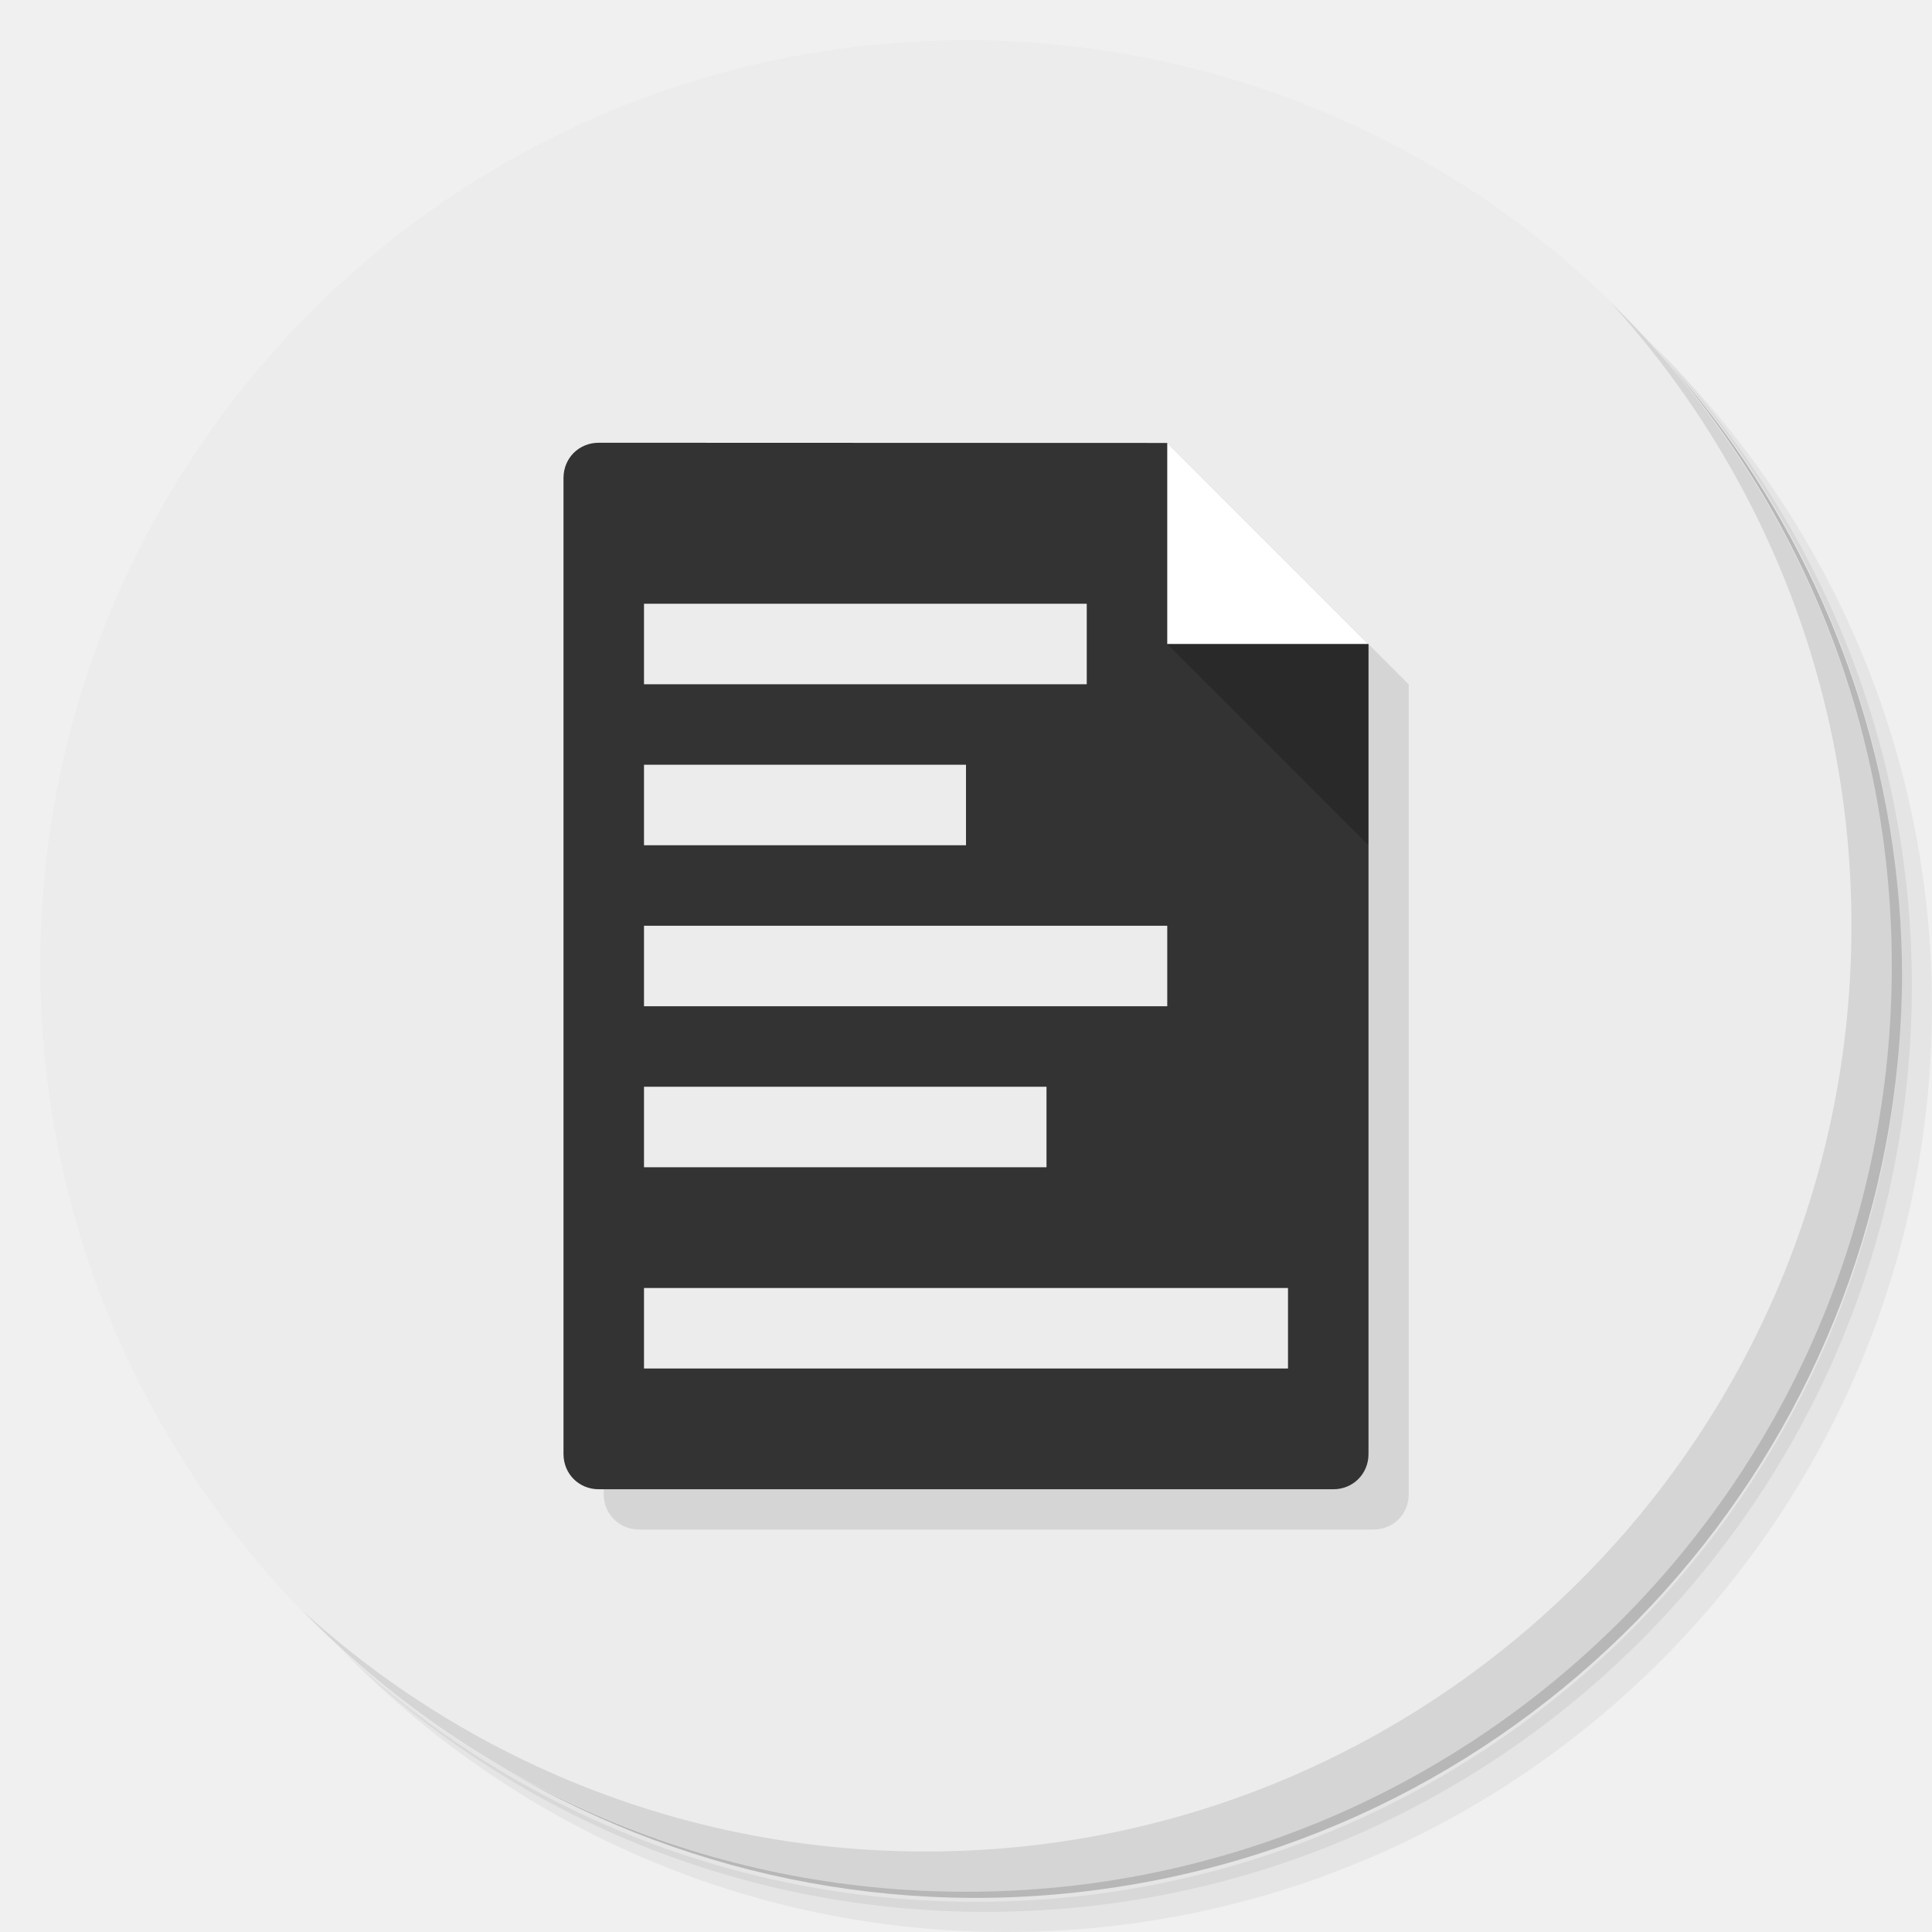
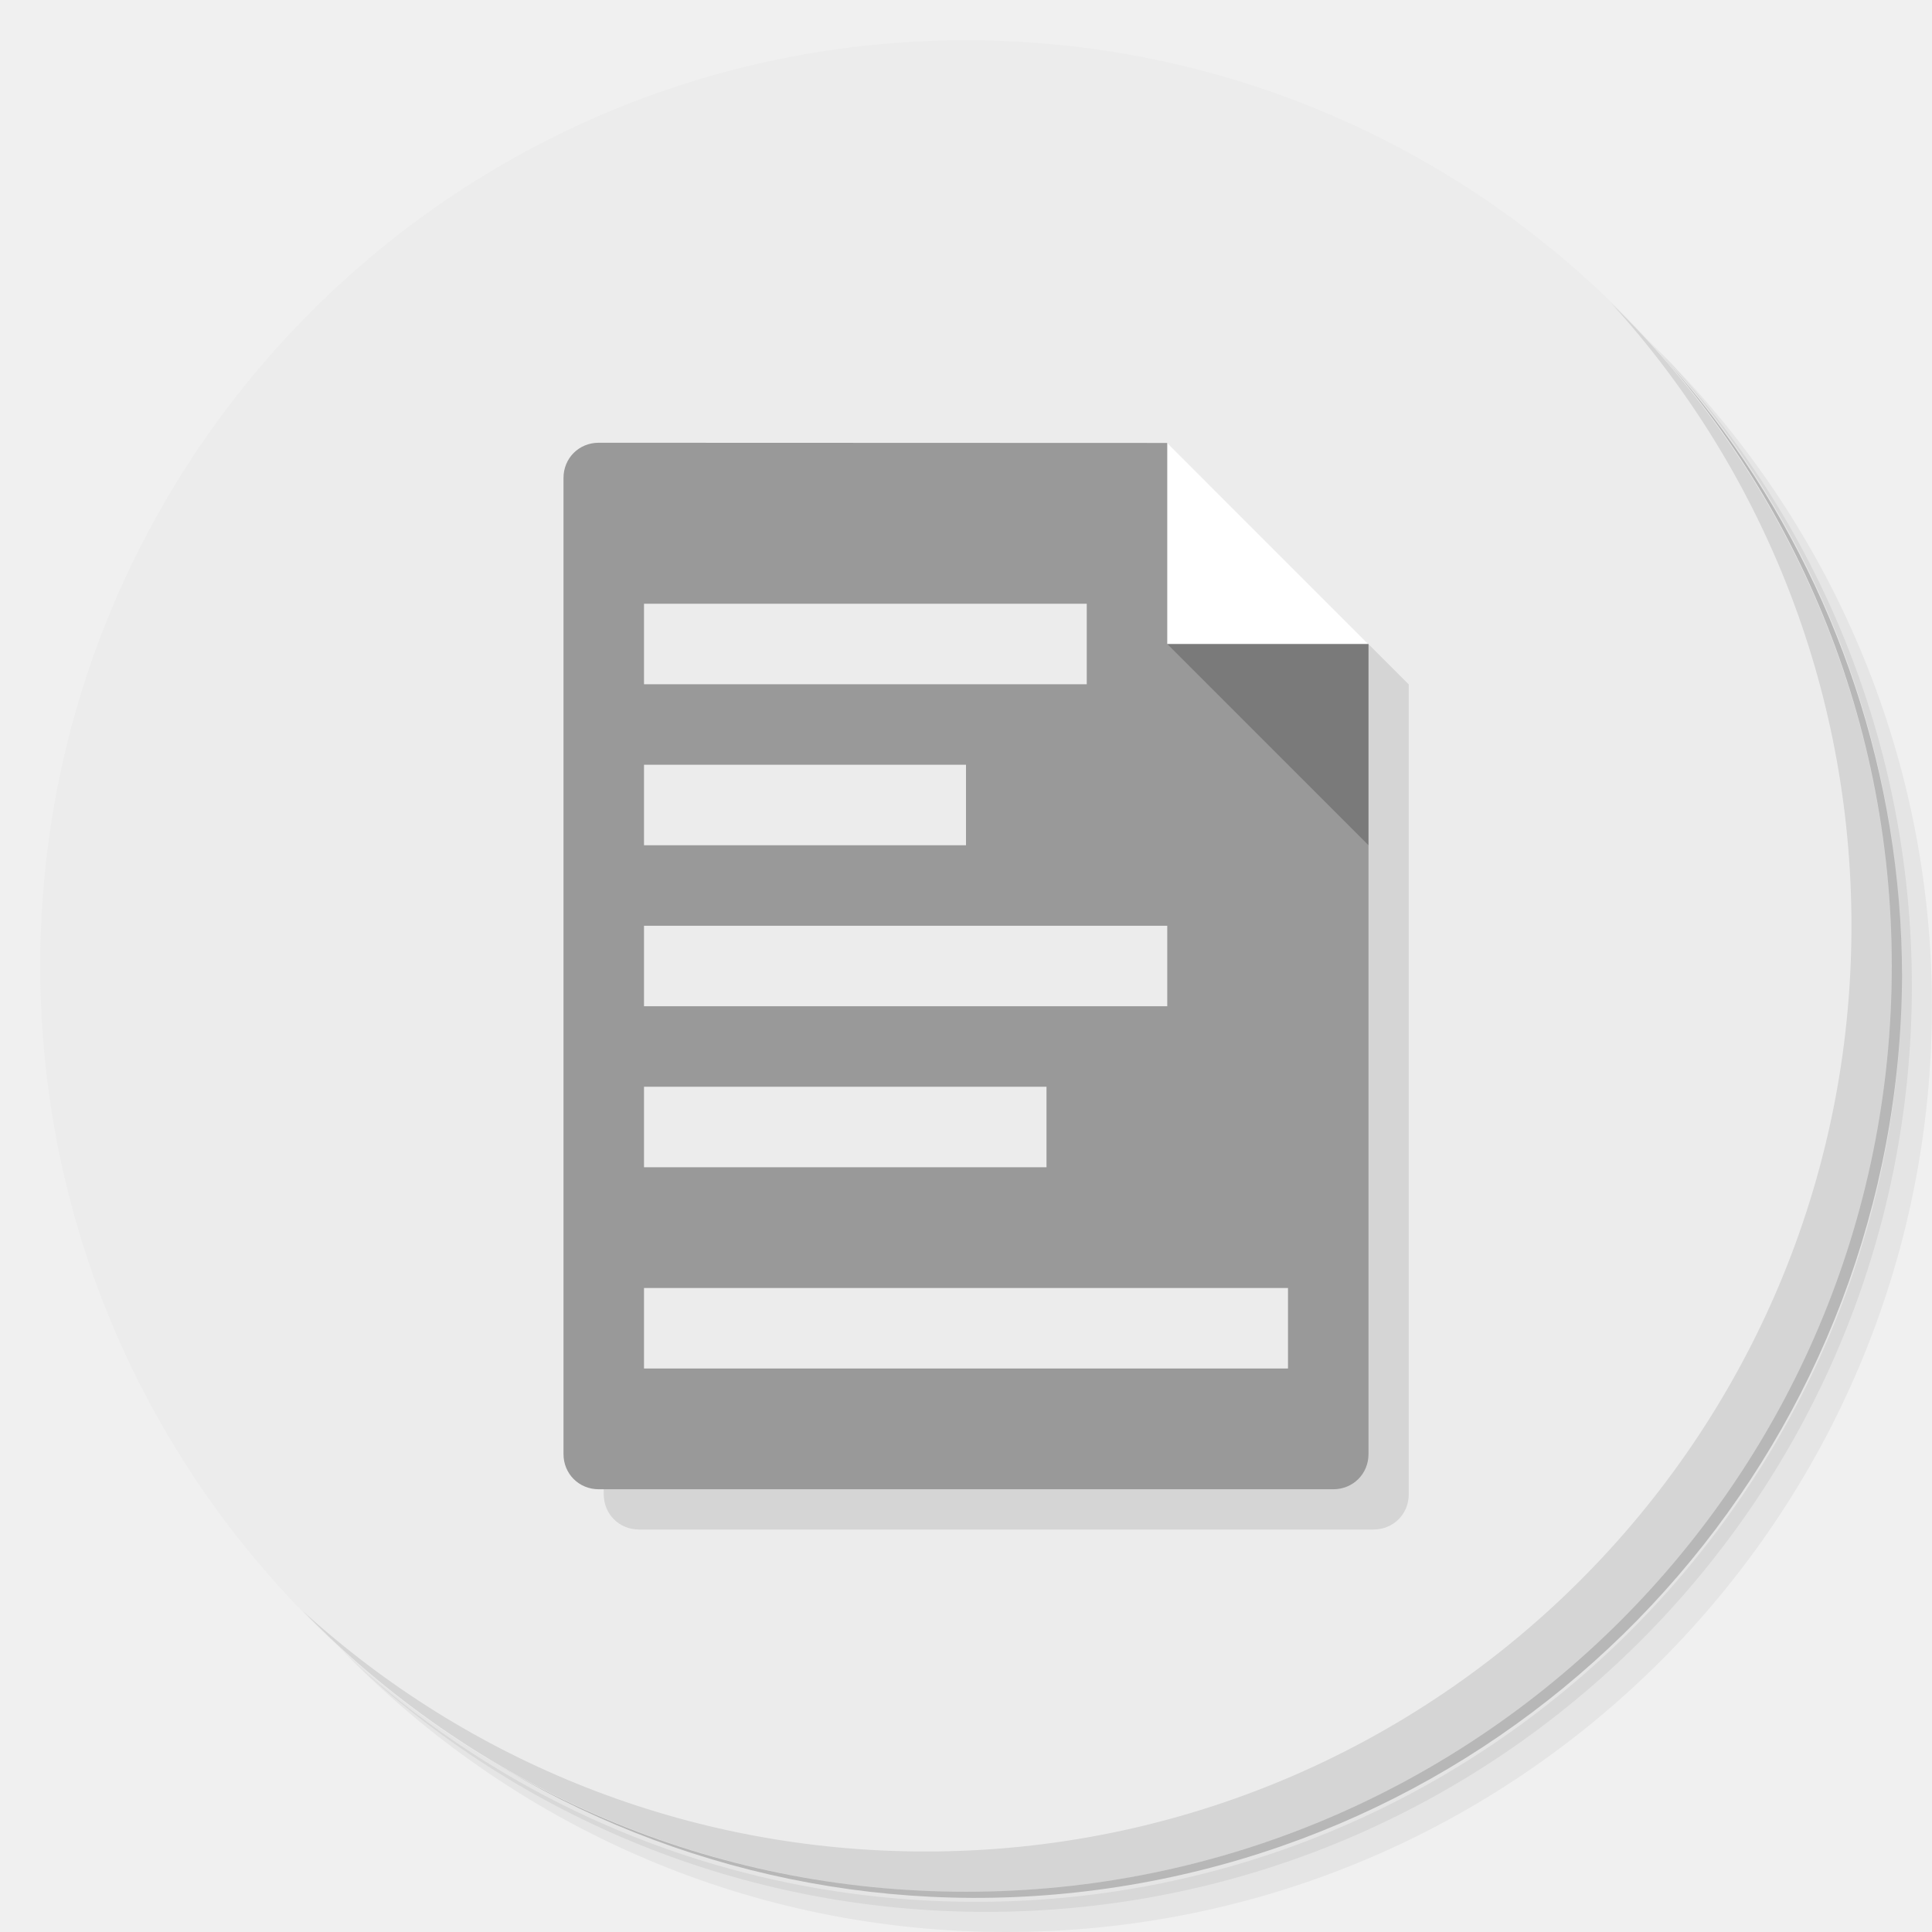
<svg xmlns="http://www.w3.org/2000/svg" xmlns:xlink="http://www.w3.org/1999/xlink" viewBox="0 0 48 48" id="svg4426" version="1.1">
  <defs id="defs4428">
    <linearGradient id="linearGradient3764" x1="1" x2="47" gradientUnits="userSpaceOnUse" gradientTransform="matrix(0,-1,1,0,-1.5e-6,48)">
      <stop style="stop-color:#a467af;stop-opacity:1" id="stop4431" />
      <stop offset="1" style="stop-color:#ac74b6;stop-opacity:1" id="stop4433" />
    </linearGradient>
  </defs>
  <g id="g4435">
    <path d="m 36.31 5 c 5.859 4.062 9.688 10.831 9.688 18.5 c 0 12.426 -10.07 22.5 -22.5 22.5 c -7.669 0 -14.438 -3.828 -18.5 -9.688 c 1.037 1.822 2.306 3.499 3.781 4.969 c 4.085 3.712 9.514 5.969 15.469 5.969 c 12.703 0 23 -10.298 23 -23 c 0 -5.954 -2.256 -11.384 -5.969 -15.469 c -1.469 -1.475 -3.147 -2.744 -4.969 -3.781 z m 4.969 3.781 c 3.854 4.113 6.219 9.637 6.219 15.719 c 0 12.703 -10.297 23 -23 23 c -6.081 0 -11.606 -2.364 -15.719 -6.219 c 4.16 4.144 9.883 6.719 16.219 6.719 c 12.703 0 23 -10.298 23 -23 c 0 -6.335 -2.575 -12.06 -6.719 -16.219 z" style="opacity:0.05" id="path4437" />
    <path d="m 41.28 8.781 c 3.712 4.085 5.969 9.514 5.969 15.469 c 0 12.703 -10.297 23 -23 23 c -5.954 0 -11.384 -2.256 -15.469 -5.969 c 4.113 3.854 9.637 6.219 15.719 6.219 c 12.703 0 23 -10.298 23 -23 c 0 -6.081 -2.364 -11.606 -6.219 -15.719 z" style="opacity:0.1" id="path4439" />
    <path d="m 31.25 2.375 c 8.615 3.154 14.75 11.417 14.75 21.13 c 0 12.426 -10.07 22.5 -22.5 22.5 c -9.708 0 -17.971 -6.135 -21.12 -14.75 a 23 23 0 0 0 44.875 -7 a 23 23 0 0 0 -16 -21.875 z" style="opacity:0.2" id="path4441" />
  </g>
  <g id="g4443" style="fill:#ececec;fill-opacity:1">
    <path d="m 24 1 c 12.703 0 23 10.297 23 23 c 0 12.703 -10.297 23 -23 23 -12.703 0 -23 -10.297 -23 -23 0 -12.703 10.297 -23 23 -23 z" style="fill:#ececec;fill-opacity:1" id="path4445" />
  </g>
  <g transform="translate(-1,0)" id="g4447">
    <g id="g4449">
      <g transform="translate(1,1)" id="g4451">
        <g style="opacity:0.1" id="g4453">
          <g id="g4455">
            <path d="M 15.875,11 C 15.383,11 15,11.383 15,11.875 l 0,24.25 C 15,36.617 15.383,37 15.875,37 l 18.25,0 C 34.617,37 35,36.617 35,36.125 l 0,-20.12 -5,-5 m -14.12,0" style="fill:#000;fill-opacity:1;stroke:none;fill-rule:nonzero" id="path4457" />
            <use xlink:href="#SVGCleanerId_0" width="48" height="48" id="use4459" />
          </g>
        </g>
      </g>
    </g>
  </g>
  <g transform="translate(-1,0)" id="g4461">
    <g id="g4463">
      <g id="g4465">
-         <path d="M 15.875,11 C 15.383,11 15,11.383 15,11.875 l 0,24.25 C 15,36.617 15.383,37 15.875,37 l 18.25,0 C 34.617,37 35,36.617 35,36.125 l 0,-20.12 -5,-5 m -14.12,0" style="fill:#333333;fill-opacity:1;stroke:none;fill-rule:nonzero" id="path4467" />
+         <path d="M 15.875,11 C 15.383,11 15,11.383 15,11.875 l 0,24.25 C 15,36.617 15.383,37 15.875,37 l 18.25,0 C 34.617,37 35,36.617 35,36.125 l 0,-20.12 -5,-5 m -14.12,0" style="fill:#999999;fill-opacity:1;stroke:none;fill-rule:nonzero" id="path4467" />
        <path d="m 17 29 10 0 0 -2 -10 0 m 0 2" style="fill:#ececec;fill-opacity:1;stroke:none;fill-rule:nonzero" id="path4469" />
        <path d="m 17 25 13 0 0 -2 -13 0 m 0 2" style="fill:#ececec;fill-opacity:1;stroke:none;fill-rule:nonzero" id="path4471" />
        <path d="m 17 21 8 0 0 -2 -8 0 m 0 2" style="fill:#ececec;fill-opacity:1;stroke:none;fill-rule:nonzero" id="path4473" />
        <path d="m 17 17 11 0 0 -2 -11 0 m 0 2" style="fill:#ececec;fill-opacity:1;stroke:none;fill-rule:nonzero" id="path4475" />
        <path d="m 17 34 16 0 0 -2 -16 0 m 0 2" style="fill:#ececec;fill-opacity:1;stroke:none;fill-rule:nonzero" id="path4477" />
        <path d="m 30 11 0 5 5 0 m -5 -5" style="fill:#fff;fill-opacity:1;stroke:none;fill-rule:nonzero" id="path4479" />
        <path d="m 35 21 0 -5 -5 0 m 5 5" id="SVGCleanerId_0" style="fill:#000;fill-opacity:0.2;stroke:none;fill-rule:nonzero" />
      </g>
    </g>
  </g>
  <g id="g4482">
    <path d="m 40.03 7.531 c 3.712 4.084 5.969 9.514 5.969 15.469 0 12.703 -10.297 23 -23 23 c -5.954 0 -11.384 -2.256 -15.469 -5.969 4.178 4.291 10.01 6.969 16.469 6.969 c 12.703 0 23 -10.298 23 -23 0 -6.462 -2.677 -12.291 -6.969 -16.469 z" style="opacity:0.1" id="path4484" />
  </g>
</svg>
